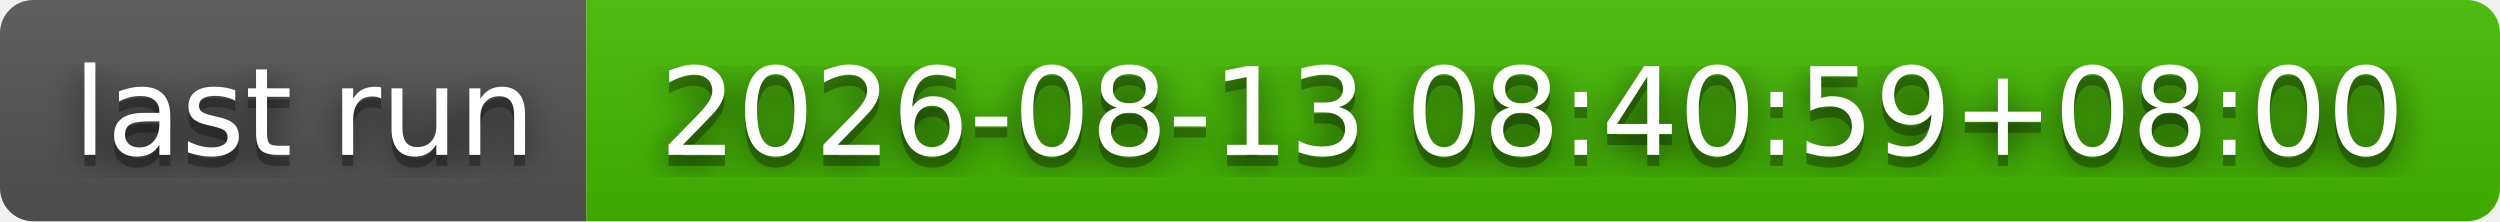
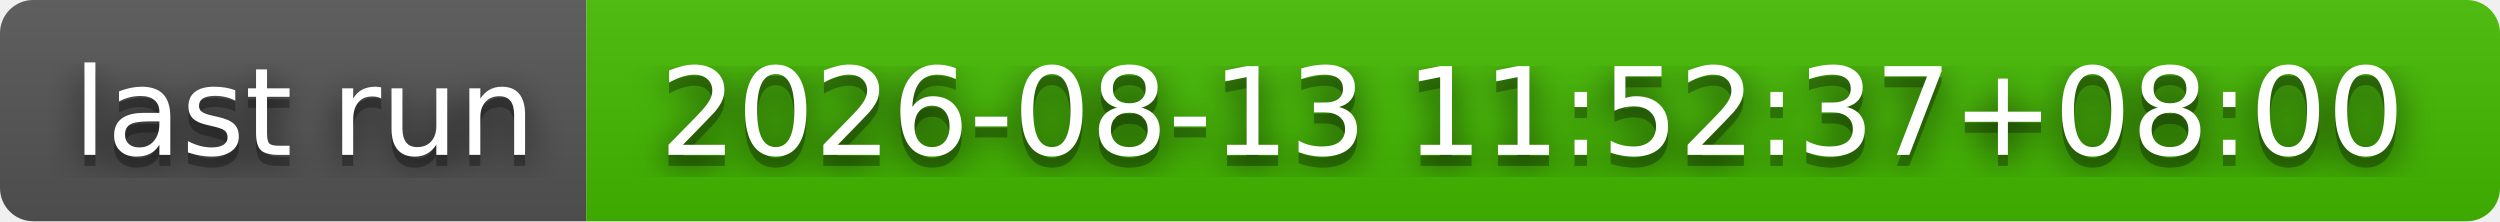
- <svg xmlns="http://www.w3.org/2000/svg" width="226" height="20" role="img" aria-label="last run: 2026-08-13 08:40:59+08:00">
+ <svg xmlns="http://www.w3.org/2000/svg" width="226" height="20" role="img" aria-label="last run: 2026-08-13 11:52:37+08:00">
  <filter id="blur">
    <feGaussianBlur stdDeviation="16" />
  </filter>
  <linearGradient id="s" x2="0" y2="100%">
    <stop offset="0" stop-color="#bbb" stop-opacity=".1" />
    <stop offset="1" stop-opacity=".1" />
  </linearGradient>
  <clipPath id="r">
    <rect width="226" height="20" rx="3" />
  </clipPath>
  <g clip-path="url(#r)">
    <rect width="53" height="20" fill="#555" />
    <rect x="53" width="173" height="20" fill="#4b0" />
    <rect width="226" height="20" fill="url(#s)" />
  </g>
  <g fill="#fff" text-anchor="middle" font-family="Verdana,Geneva,DejaVu Sans,sans-serif" text-rendering="geometricPrecision" font-size="110">
    <g transform="scale(.1)">
      <g aria-hidden="true" fill="#010101">
        <text x="275" y="150" fill-opacity=".8" filter="url(#blur)" textLength="430">last run</text>
        <text x="275" y="150" fill-opacity=".3" textLength="430">last run</text>
      </g>
      <text x="275" y="140" textLength="430">last run</text>
    </g>
    <g transform="scale(.1)">
      <g aria-hidden="true" fill="#010101">
-         <text x="1385" y="150" fill-opacity=".8" filter="url(#blur)" textLength="1630">2026-08-13 08:40:59+08:00</text>
-         <text x="1385" y="150" fill-opacity=".3" textLength="1630">2026-08-13 08:40:59+08:00</text>
+         <text x="1385" y="150" fill-opacity=".8" filter="url(#blur)" textLength="1630">2026-08-13 11:52:37+08:00</text>
+         <text x="1385" y="150" fill-opacity=".3" textLength="1630">2026-08-13 11:52:37+08:00</text>
      </g>
-       <text x="1385" y="140" textLength="1630">2026-08-13 08:40:59+08:00</text>
+       <text x="1385" y="140" textLength="1630">2026-08-13 11:52:37+08:00</text>
    </g>
  </g>
</svg>
